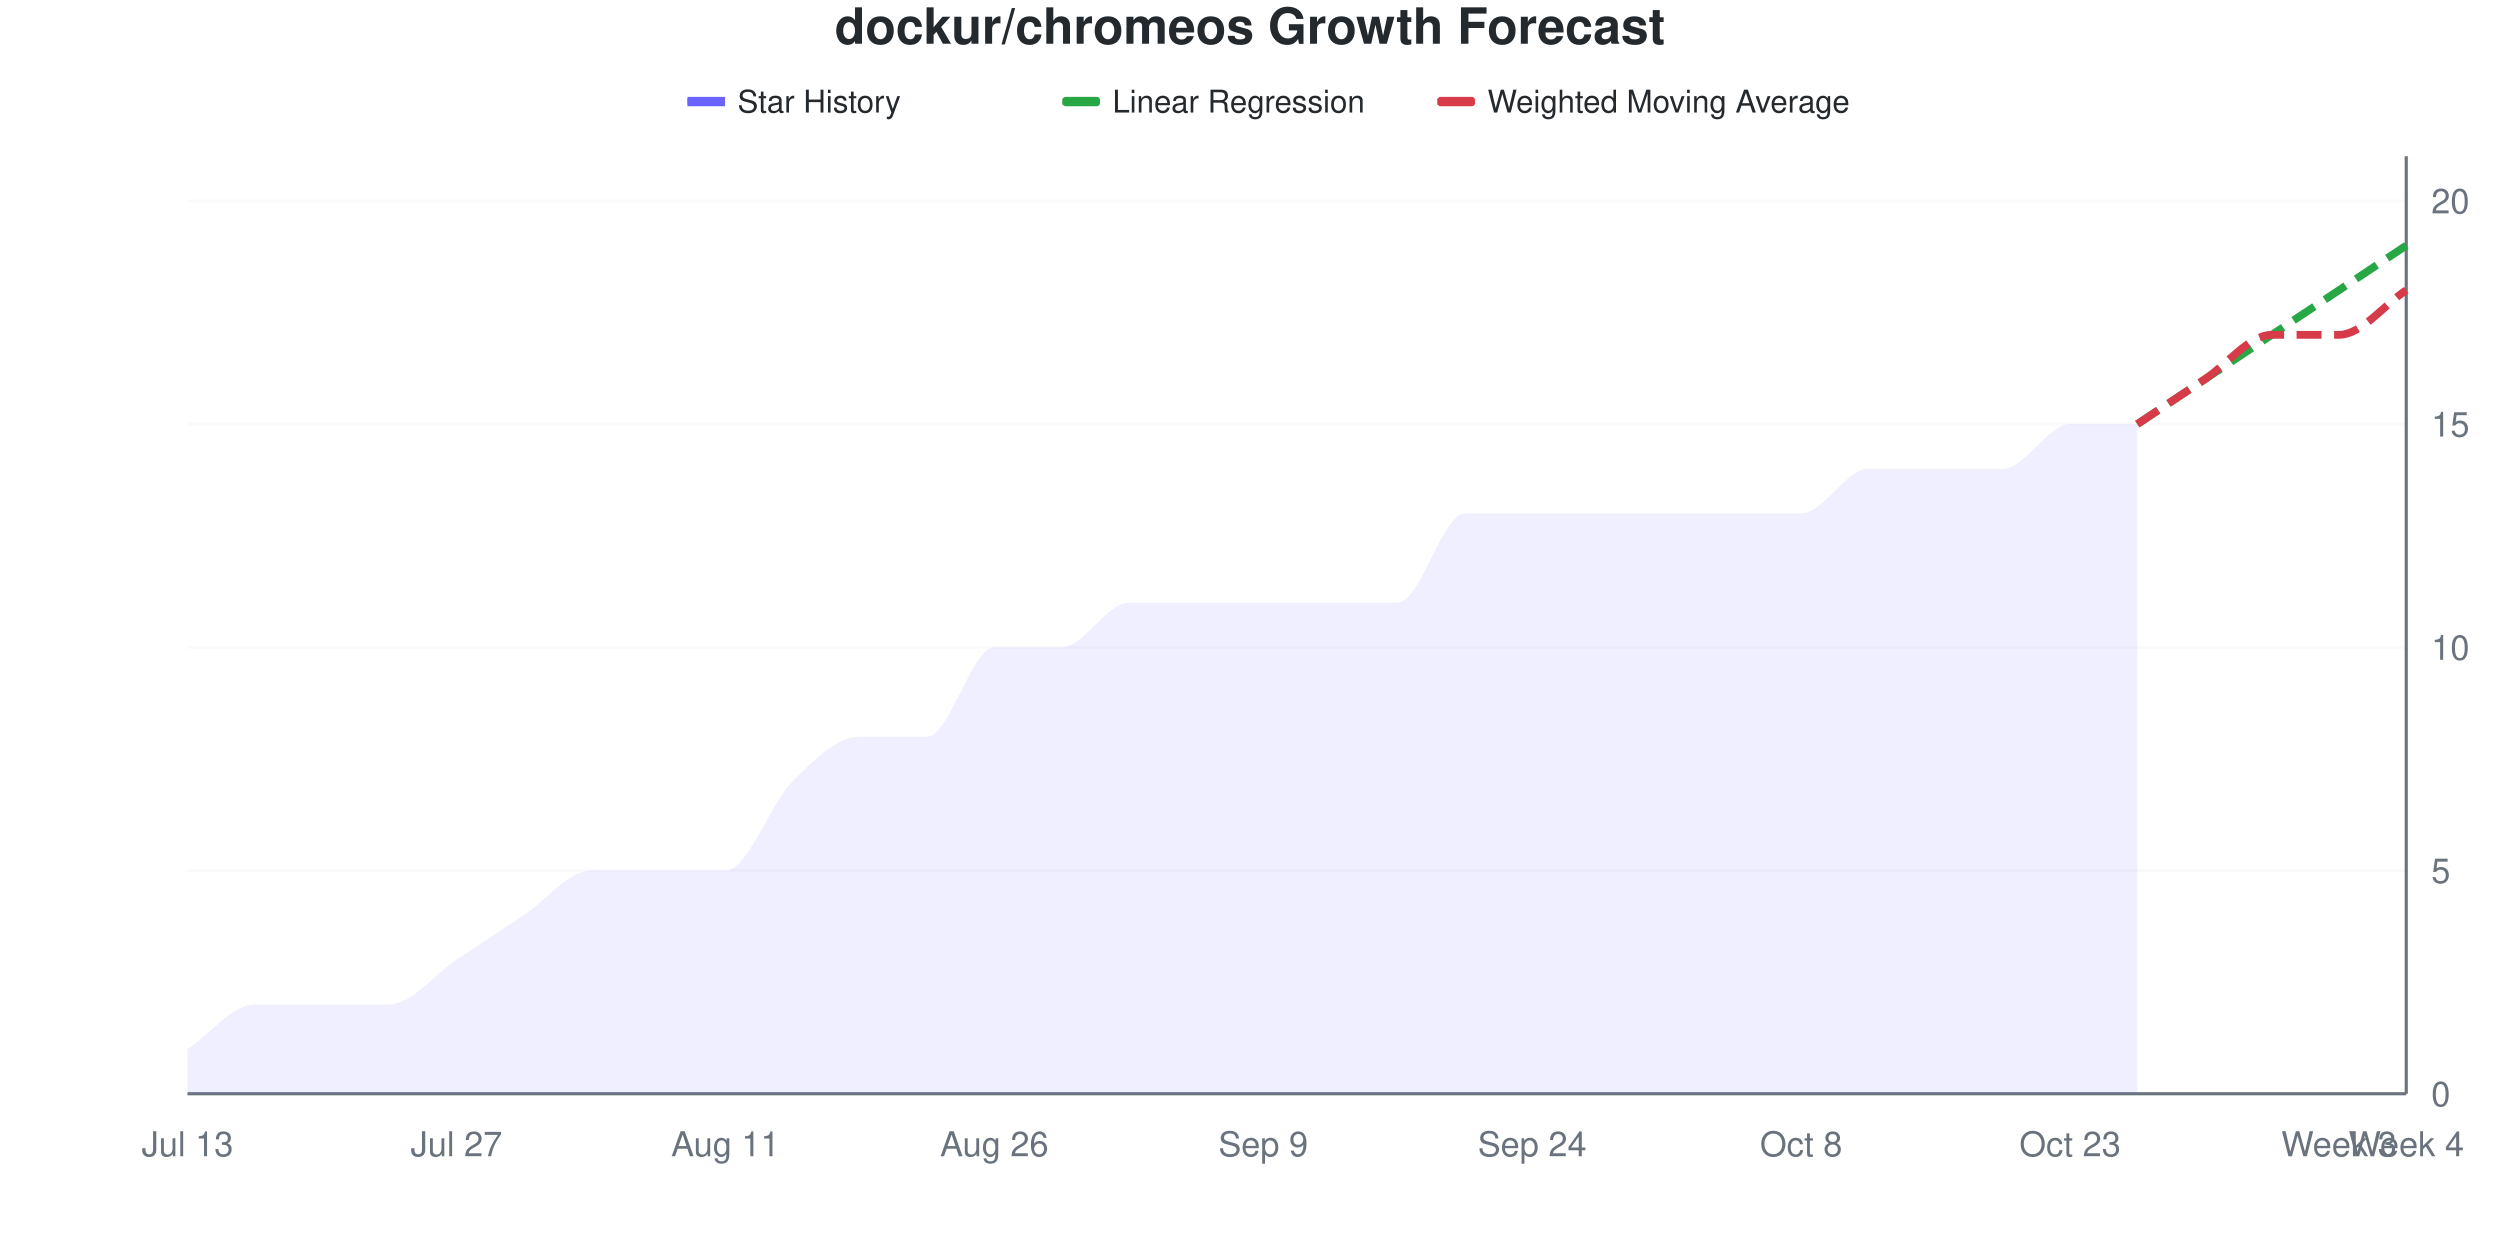
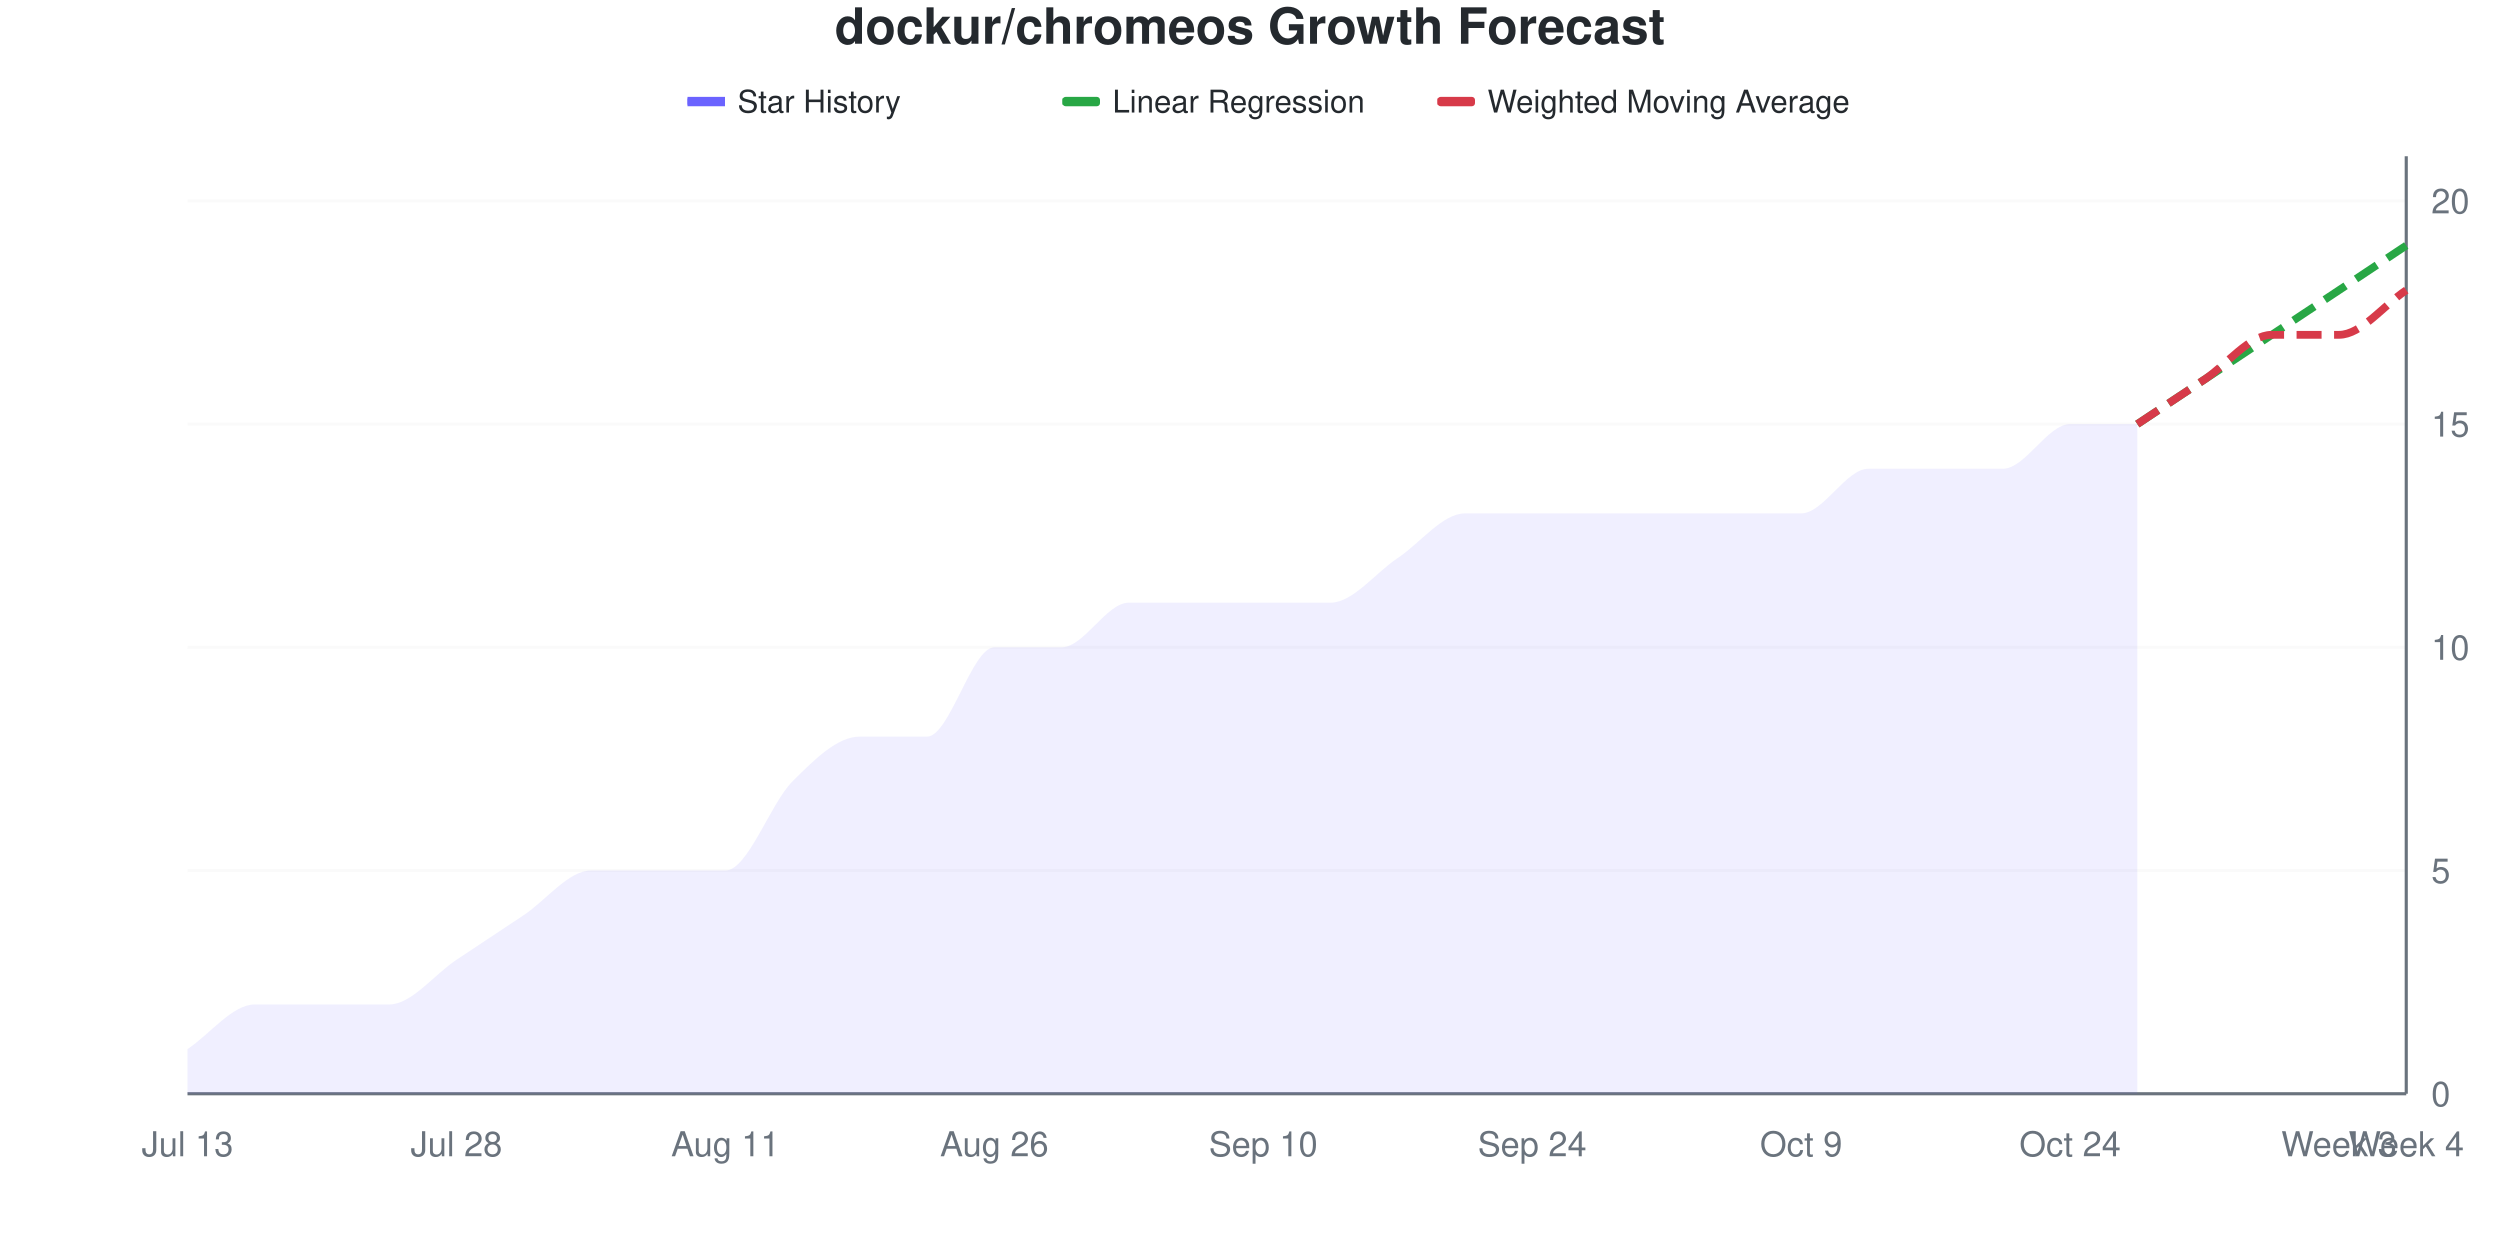
<svg xmlns="http://www.w3.org/2000/svg" viewBox="0 0 800 400" width="800" height="400">
  <style>
    @keyframes drawLine {
      to { stroke-dashoffset: 0; }
    }
    @keyframes fadeInPoint {
      from { opacity: 0; }
      to { opacity: 1; }
    }
    .data-line-0 {
-       stroke-dasharray: 1074;
-       stroke-dashoffset: 1074;
+       stroke-dasharray: 1065;
+       stroke-dashoffset: 1065;
      animation: drawLine 2s ease-out forwards;
    }
    .data-point {
      opacity: 0;
      animation: fadeInPoint 0.5s ease-out forwards;
    }
    .chart-bg { fill: #fff; }
    .chart-text { fill: #24292e; }
    .chart-muted { fill: #6a737d; }
    .chart-grid { stroke: #eee; }
    .chart-axis { stroke: #6a737d; }
    @media (prefers-color-scheme: dark) {
      .chart-bg { fill: #0d1117; }
      .chart-text { fill: #e6edf3; }
      .chart-muted { fill: #8b949e; }
      .chart-grid { stroke: #21262d; }
      .chart-axis { stroke: #8b949e; }
    }
  </style>
  <rect width="800" height="400" class="chart-bg" />
  <text x="400" y="14" text-anchor="middle" class="chart-text" font-size="16" font-weight="bold" font-family="-apple-system, BlinkMacSystemFont, 'Segoe UI', Helvetica, Arial, sans-serif">dockur/chromeos Growth Forecast</text>
  <g class="legend">
    <rect x="220" y="31" width="12" height="3" fill="#6b63ff" />
    <line x1="220" y1="32.5" x2="232" y2="32.5" stroke="#6b63ff" stroke-width="2" />
    <text x="236" y="36" class="chart-text" font-size="10" font-family="-apple-system, BlinkMacSystemFont, 'Segoe UI', Helvetica, Arial, sans-serif">Star History</text>
    <rect x="340" y="31" width="12" height="3" fill="#28a745" rx="1" />
    <line x1="340" y1="32.5" x2="352" y2="32.5" stroke="#28a745" stroke-width="2" stroke-dasharray="4,2" />
    <text x="356" y="36" class="chart-text" font-size="10" font-family="-apple-system, BlinkMacSystemFont, 'Segoe UI', Helvetica, Arial, sans-serif">Linear Regression</text>
    <rect x="460" y="31" width="12" height="3" fill="#d73a49" rx="1" />
    <line x1="460" y1="32.5" x2="472" y2="32.5" stroke="#d73a49" stroke-width="2" stroke-dasharray="4,2" />
    <text x="476" y="36" class="chart-text" font-size="10" font-family="-apple-system, BlinkMacSystemFont, 'Segoe UI', Helvetica, Arial, sans-serif">Weighted Moving Average</text>
  </g>
  <g class="grid">
    <line x1="60" y1="350" x2="770" y2="350" class="chart-grid" stroke-opacity="0.3" />
    <text x="778" y="354" text-anchor="start" class="chart-muted" font-size="11" font-family="-apple-system, BlinkMacSystemFont, 'Segoe UI', Helvetica, Arial, sans-serif">0</text>
    <line x1="60" y1="278.571" x2="770" y2="278.571" class="chart-grid" stroke-opacity="0.3" />
    <text x="778" y="282.571" text-anchor="start" class="chart-muted" font-size="11" font-family="-apple-system, BlinkMacSystemFont, 'Segoe UI', Helvetica, Arial, sans-serif">5</text>
    <line x1="60" y1="207.143" x2="770" y2="207.143" class="chart-grid" stroke-opacity="0.3" />
    <text x="778" y="211.143" text-anchor="start" class="chart-muted" font-size="11" font-family="-apple-system, BlinkMacSystemFont, 'Segoe UI', Helvetica, Arial, sans-serif">10</text>
    <line x1="60" y1="135.714" x2="770" y2="135.714" class="chart-grid" stroke-opacity="0.3" />
    <text x="778" y="139.714" text-anchor="start" class="chart-muted" font-size="11" font-family="-apple-system, BlinkMacSystemFont, 'Segoe UI', Helvetica, Arial, sans-serif">15</text>
    <line x1="60" y1="64.286" x2="770" y2="64.286" class="chart-grid" stroke-opacity="0.3" />
    <text x="778" y="68.286" text-anchor="start" class="chart-muted" font-size="11" font-family="-apple-system, BlinkMacSystemFont, 'Segoe UI', Helvetica, Arial, sans-serif">20</text>
  </g>
  <g class="milestones">
    
  </g>
  <g class="x-axis">
    <text x="60" y="370" text-anchor="middle" class="chart-muted" font-size="11" font-family="-apple-system, BlinkMacSystemFont, 'Segoe UI', Helvetica, Arial, sans-serif">Jul 13</text>
-     <text x="146.061" y="370" text-anchor="middle" class="chart-muted" font-size="11" font-family="-apple-system, BlinkMacSystemFont, 'Segoe UI', Helvetica, Arial, sans-serif">Jul 27</text>
+     <text x="146.061" y="370" text-anchor="middle" class="chart-muted" font-size="11" font-family="-apple-system, BlinkMacSystemFont, 'Segoe UI', Helvetica, Arial, sans-serif">Jul 28</text>
    <text x="232.121" y="370" text-anchor="middle" class="chart-muted" font-size="11" font-family="-apple-system, BlinkMacSystemFont, 'Segoe UI', Helvetica, Arial, sans-serif">Aug 11</text>
    <text x="318.182" y="370" text-anchor="middle" class="chart-muted" font-size="11" font-family="-apple-system, BlinkMacSystemFont, 'Segoe UI', Helvetica, Arial, sans-serif">Aug 26</text>
-     <text x="404.242" y="370" text-anchor="middle" class="chart-muted" font-size="11" font-family="-apple-system, BlinkMacSystemFont, 'Segoe UI', Helvetica, Arial, sans-serif">Sep 9</text>
+     <text x="404.242" y="370" text-anchor="middle" class="chart-muted" font-size="11" font-family="-apple-system, BlinkMacSystemFont, 'Segoe UI', Helvetica, Arial, sans-serif">Sep 10</text>
    <text x="490.303" y="370" text-anchor="middle" class="chart-muted" font-size="11" font-family="-apple-system, BlinkMacSystemFont, 'Segoe UI', Helvetica, Arial, sans-serif">Sep 24</text>
-     <text x="576.364" y="370" text-anchor="middle" class="chart-muted" font-size="11" font-family="-apple-system, BlinkMacSystemFont, 'Segoe UI', Helvetica, Arial, sans-serif">Oct 8</text>
-     <text x="662.424" y="370" text-anchor="middle" class="chart-muted" font-size="11" font-family="-apple-system, BlinkMacSystemFont, 'Segoe UI', Helvetica, Arial, sans-serif">Oct 23</text>
+     <text x="576.364" y="370" text-anchor="middle" class="chart-muted" font-size="11" font-family="-apple-system, BlinkMacSystemFont, 'Segoe UI', Helvetica, Arial, sans-serif">Oct 9</text>
+     <text x="662.424" y="370" text-anchor="middle" class="chart-muted" font-size="11" font-family="-apple-system, BlinkMacSystemFont, 'Segoe UI', Helvetica, Arial, sans-serif">Oct 24</text>
    <text x="748.485" y="370" text-anchor="middle" class="chart-muted" font-size="11" font-family="-apple-system, BlinkMacSystemFont, 'Segoe UI', Helvetica, Arial, sans-serif">Week 3</text>
    <text x="770" y="370" text-anchor="middle" class="chart-muted" font-size="11" font-family="-apple-system, BlinkMacSystemFont, 'Segoe UI', Helvetica, Arial, sans-serif">Week 4</text>
  </g>
  <line x1="770" y1="50" x2="770" y2="350" class="chart-axis" stroke-width="1" />
  <line x1="60" y1="350" x2="770" y2="350" class="chart-axis" stroke-width="1" />
-   <path d="M60,350 L60,335.714 C67.172,330.952 74.343,321.429 81.515,321.429 C88.687,321.429 95.859,321.429 103.03,321.429 C110.202,321.429 117.374,321.429 124.545,321.429 C131.717,321.429 138.889,311.905 146.061,307.143 C153.232,302.381 160.404,297.619 167.576,292.857 C174.747,288.095 181.919,278.571 189.091,278.571 C196.263,278.571 203.434,278.571 210.606,278.571 C217.778,278.571 224.949,278.571 232.121,278.571 C239.293,278.571 246.465,257.143 253.636,250 C260.808,242.857 267.98,235.714 275.152,235.714 C282.323,235.714 289.495,235.714 296.667,235.714 C303.838,235.714 311.01,207.143 318.182,207.143 C325.354,207.143 332.525,207.143 339.697,207.143 C346.869,207.143 354.04,192.857 361.212,192.857 C368.384,192.857 375.556,192.857 382.727,192.857 C389.899,192.857 397.071,192.857 404.242,192.857 C411.414,192.857 418.586,192.857 425.758,192.857 C432.929,192.857 440.101,192.857 447.273,192.857 C454.444,192.857 461.616,164.286 468.788,164.286 C475.96,164.286 483.131,164.286 490.303,164.286 C497.475,164.286 504.646,164.286 511.818,164.286 C518.99,164.286 526.162,164.286 533.333,164.286 C540.505,164.286 547.677,164.286 554.848,164.286 C562.02,164.286 569.192,164.286 576.364,164.286 C583.535,164.286 590.707,150 597.879,150 C605.051,150 612.222,150 619.394,150 C626.566,150 633.737,150 640.909,150 C648.081,150 655.253,135.714 662.424,135.714 C669.596,135.714 676.768,135.714 683.939,135.714 L683.939,350 L60,350 Z" fill="#6b63ff" fill-opacity="0.1" />
-   <path d="M60,350 L60,335.714 C67.172,330.952 74.343,321.429 81.515,321.429 C88.687,321.429 95.859,321.429 103.03,321.429 C110.202,321.429 117.374,321.429 124.545,321.429 C131.717,321.429 138.889,311.905 146.061,307.143 C153.232,302.381 160.404,297.619 167.576,292.857 C174.747,288.095 181.919,278.571 189.091,278.571 C196.263,278.571 203.434,278.571 210.606,278.571 C217.778,278.571 224.949,278.571 232.121,278.571 C239.293,278.571 246.465,257.143 253.636,250 C260.808,242.857 267.98,235.714 275.152,235.714 C282.323,235.714 289.495,235.714 296.667,235.714 C303.838,235.714 311.01,207.143 318.182,207.143 C325.354,207.143 332.525,207.143 339.697,207.143 C346.869,207.143 354.04,192.857 361.212,192.857 C368.384,192.857 375.556,192.857 382.727,192.857 C389.899,192.857 397.071,192.857 404.242,192.857 C411.414,192.857 418.586,192.857 425.758,192.857 C432.929,192.857 440.101,192.857 447.273,192.857 C454.444,192.857 461.616,164.286 468.788,164.286 C475.96,164.286 483.131,164.286 490.303,164.286 C497.475,164.286 504.646,164.286 511.818,164.286 C518.99,164.286 526.162,164.286 533.333,164.286 C540.505,164.286 547.677,164.286 554.848,164.286 C562.02,164.286 569.192,164.286 576.364,164.286 C583.535,164.286 590.707,150 597.879,150 C605.051,150 612.222,150 619.394,150 C626.566,150 633.737,150 640.909,150 C648.081,150 655.253,135.714 662.424,135.714 C669.596,135.714 676.768,135.714 683.939,135.714" fill="none" stroke="#6b63ff" stroke-width="2.5" class="data-line-0" />
+   <path d="M60,350 L60,335.714 C67.172,330.952 74.343,321.429 81.515,321.429 C88.687,321.429 95.859,321.429 103.03,321.429 C110.202,321.429 117.374,321.429 124.545,321.429 C131.717,321.429 138.889,311.905 146.061,307.143 C153.232,302.381 160.404,297.619 167.576,292.857 C174.747,288.095 181.919,278.571 189.091,278.571 C196.263,278.571 203.434,278.571 210.606,278.571 C217.778,278.571 224.949,278.571 232.121,278.571 C239.293,278.571 246.465,257.143 253.636,250 C260.808,242.857 267.98,235.714 275.152,235.714 C282.323,235.714 289.495,235.714 296.667,235.714 C303.838,235.714 311.01,207.143 318.182,207.143 C325.354,207.143 332.525,207.143 339.697,207.143 C346.869,207.143 354.04,192.857 361.212,192.857 C368.384,192.857 375.556,192.857 382.727,192.857 C389.899,192.857 397.071,192.857 404.242,192.857 C411.414,192.857 418.586,192.857 425.758,192.857 C432.929,192.857 440.101,183.333 447.273,178.571 C454.444,173.81 461.616,164.286 468.788,164.286 C475.96,164.286 483.131,164.286 490.303,164.286 C497.475,164.286 504.646,164.286 511.818,164.286 C518.99,164.286 526.162,164.286 533.333,164.286 C540.505,164.286 547.677,164.286 554.848,164.286 C562.02,164.286 569.192,164.286 576.364,164.286 C583.535,164.286 590.707,150 597.879,150 C605.051,150 612.222,150 619.394,150 C626.566,150 633.737,150 640.909,150 C648.081,150 655.253,135.714 662.424,135.714 C669.596,135.714 676.768,135.714 683.939,135.714 L683.939,350 L60,350 Z" fill="#6b63ff" fill-opacity="0.1" />
+   <path d="M60,350 L60,335.714 C67.172,330.952 74.343,321.429 81.515,321.429 C88.687,321.429 95.859,321.429 103.03,321.429 C110.202,321.429 117.374,321.429 124.545,321.429 C131.717,321.429 138.889,311.905 146.061,307.143 C153.232,302.381 160.404,297.619 167.576,292.857 C174.747,288.095 181.919,278.571 189.091,278.571 C196.263,278.571 203.434,278.571 210.606,278.571 C217.778,278.571 224.949,278.571 232.121,278.571 C239.293,278.571 246.465,257.143 253.636,250 C260.808,242.857 267.98,235.714 275.152,235.714 C282.323,235.714 289.495,235.714 296.667,235.714 C303.838,235.714 311.01,207.143 318.182,207.143 C325.354,207.143 332.525,207.143 339.697,207.143 C346.869,207.143 354.04,192.857 361.212,192.857 C368.384,192.857 375.556,192.857 382.727,192.857 C389.899,192.857 397.071,192.857 404.242,192.857 C411.414,192.857 418.586,192.857 425.758,192.857 C432.929,192.857 440.101,183.333 447.273,178.571 C454.444,173.81 461.616,164.286 468.788,164.286 C475.96,164.286 483.131,164.286 490.303,164.286 C497.475,164.286 504.646,164.286 511.818,164.286 C518.99,164.286 526.162,164.286 533.333,164.286 C540.505,164.286 547.677,164.286 554.848,164.286 C562.02,164.286 569.192,164.286 576.364,164.286 C583.535,164.286 590.707,150 597.879,150 C605.051,150 612.222,150 619.394,150 C626.566,150 633.737,150 640.909,150 C648.081,150 655.253,135.714 662.424,135.714 C669.596,135.714 676.768,135.714 683.939,135.714" fill="none" stroke="#6b63ff" stroke-width="2.5" class="data-line-0" />
  <path d="M683.939,135.714 C691.111,130.952 698.283,126.19 705.455,121.429 C712.626,116.667 719.798,111.905 726.97,107.143 C734.141,102.381 741.313,97.619 748.485,92.857 C755.657,88.095 762.828,83.333 770,78.571" fill="none" stroke="#28a745" stroke-width="2.5" stroke-dasharray="8,4" />
  <path d="M683.939,135.714 C691.111,130.952 698.283,126.19 705.455,121.429 C712.626,116.667 719.798,107.143 726.97,107.143 C734.141,107.143 741.313,107.143 748.485,107.143 C755.657,107.143 762.828,97.619 770,92.857" fill="none" stroke="#d73a49" stroke-width="2.5" stroke-dasharray="8,4" />
  <g class="points">
    <circle cx="60" cy="335.714" r="4" fill="#6b63ff" class="data-point" style="animation-delay: 1.50s" />
    <circle cx="81.515" cy="321.429" r="4" fill="#6b63ff" class="data-point" style="animation-delay: 1.55s" />
    <circle cx="103.03" cy="321.429" r="4" fill="#6b63ff" class="data-point" style="animation-delay: 1.60s" />
    <circle cx="124.545" cy="321.429" r="4" fill="#6b63ff" class="data-point" style="animation-delay: 1.65s" />
    <circle cx="146.061" cy="307.143" r="4" fill="#6b63ff" class="data-point" style="animation-delay: 1.70s" />
    <circle cx="167.576" cy="292.857" r="4" fill="#6b63ff" class="data-point" style="animation-delay: 1.75s" />
    <circle cx="189.091" cy="278.571" r="4" fill="#6b63ff" class="data-point" style="animation-delay: 1.80s" />
    <circle cx="210.606" cy="278.571" r="4" fill="#6b63ff" class="data-point" style="animation-delay: 1.85s" />
    <circle cx="232.121" cy="278.571" r="4" fill="#6b63ff" class="data-point" style="animation-delay: 1.90s" />
    <circle cx="253.636" cy="250" r="4" fill="#6b63ff" class="data-point" style="animation-delay: 1.95s" />
    <circle cx="275.152" cy="235.714" r="4" fill="#6b63ff" class="data-point" style="animation-delay: 2.00s" />
    <circle cx="296.667" cy="235.714" r="4" fill="#6b63ff" class="data-point" style="animation-delay: 2.05s" />
    <circle cx="318.182" cy="207.143" r="4" fill="#6b63ff" class="data-point" style="animation-delay: 2.10s" />
    <circle cx="339.697" cy="207.143" r="4" fill="#6b63ff" class="data-point" style="animation-delay: 2.15s" />
    <circle cx="361.212" cy="192.857" r="4" fill="#6b63ff" class="data-point" style="animation-delay: 2.20s" />
    <circle cx="382.727" cy="192.857" r="4" fill="#6b63ff" class="data-point" style="animation-delay: 2.25s" />
    <circle cx="404.242" cy="192.857" r="4" fill="#6b63ff" class="data-point" style="animation-delay: 2.30s" />
    <circle cx="425.758" cy="192.857" r="4" fill="#6b63ff" class="data-point" style="animation-delay: 2.35s" />
-     <circle cx="447.273" cy="192.857" r="4" fill="#6b63ff" class="data-point" style="animation-delay: 2.40s" />
+     <circle cx="447.273" cy="178.571" r="4" fill="#6b63ff" class="data-point" style="animation-delay: 2.40s" />
    <circle cx="468.788" cy="164.286" r="4" fill="#6b63ff" class="data-point" style="animation-delay: 2.45s" />
    <circle cx="490.303" cy="164.286" r="4" fill="#6b63ff" class="data-point" style="animation-delay: 2.50s" />
    <circle cx="511.818" cy="164.286" r="4" fill="#6b63ff" class="data-point" style="animation-delay: 2.55s" />
    <circle cx="533.333" cy="164.286" r="4" fill="#6b63ff" class="data-point" style="animation-delay: 2.60s" />
    <circle cx="554.848" cy="164.286" r="4" fill="#6b63ff" class="data-point" style="animation-delay: 2.65s" />
    <circle cx="576.364" cy="164.286" r="4" fill="#6b63ff" class="data-point" style="animation-delay: 2.70s" />
    <circle cx="597.879" cy="150" r="4" fill="#6b63ff" class="data-point" style="animation-delay: 2.75s" />
    <circle cx="619.394" cy="150" r="4" fill="#6b63ff" class="data-point" style="animation-delay: 2.80s" />
    <circle cx="640.909" cy="150" r="4" fill="#6b63ff" class="data-point" style="animation-delay: 2.85s" />
    <circle cx="662.424" cy="135.714" r="4" fill="#6b63ff" class="data-point" style="animation-delay: 2.90s" />
    <circle cx="683.939" cy="135.714" r="4" fill="#6b63ff" class="data-point" style="animation-delay: 2.95s" />
  </g>
</svg>
